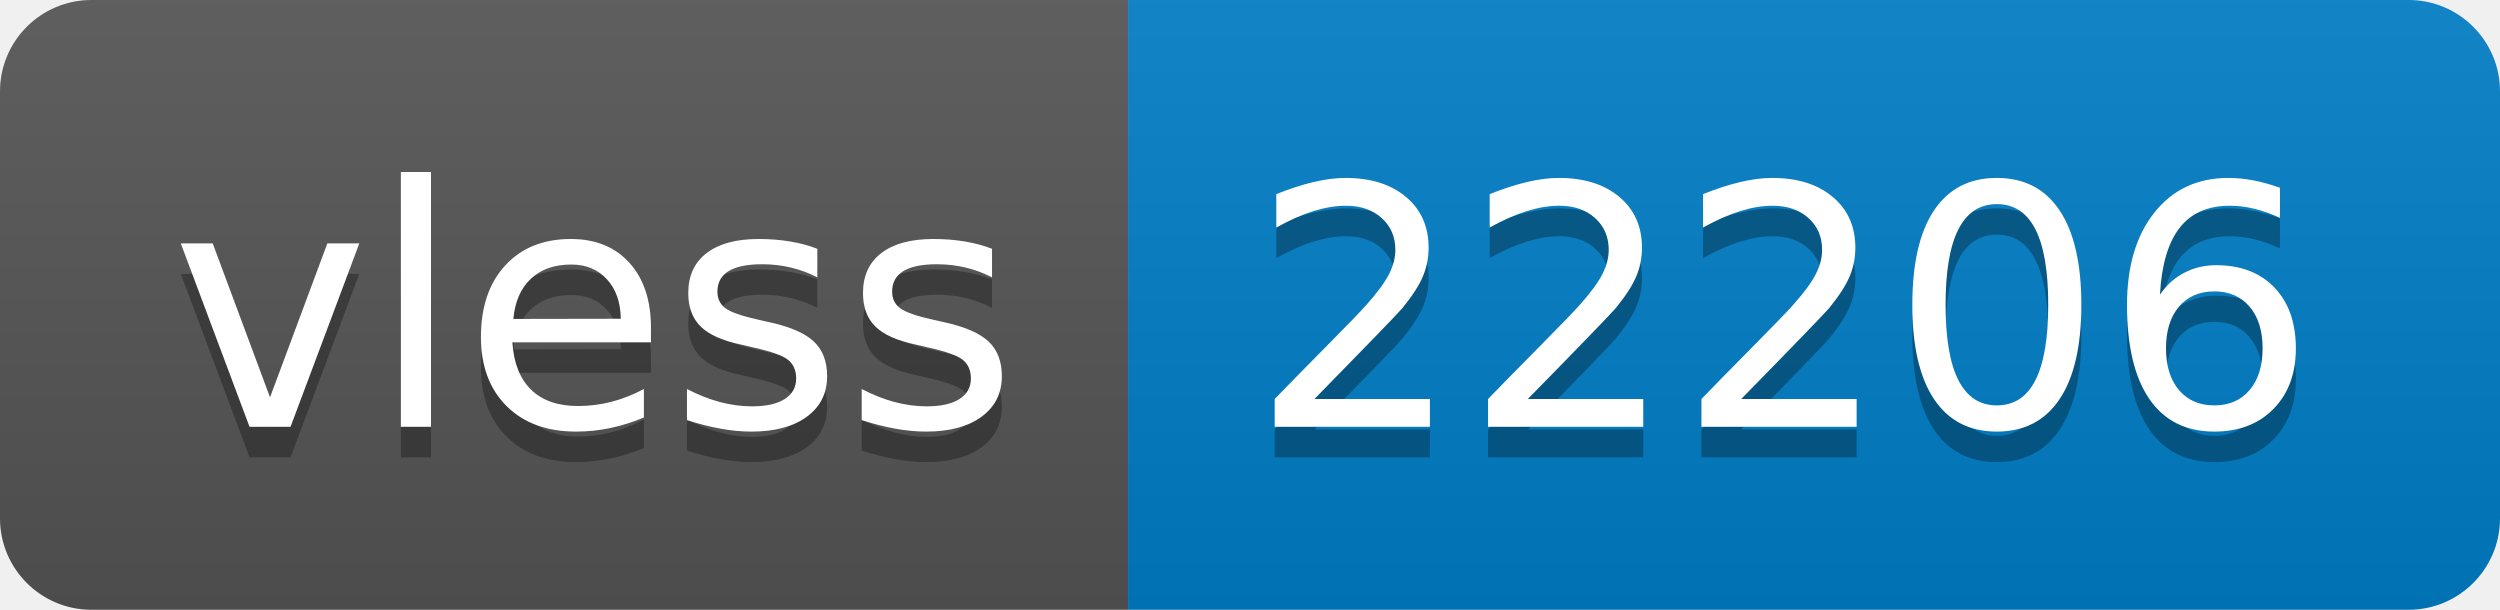
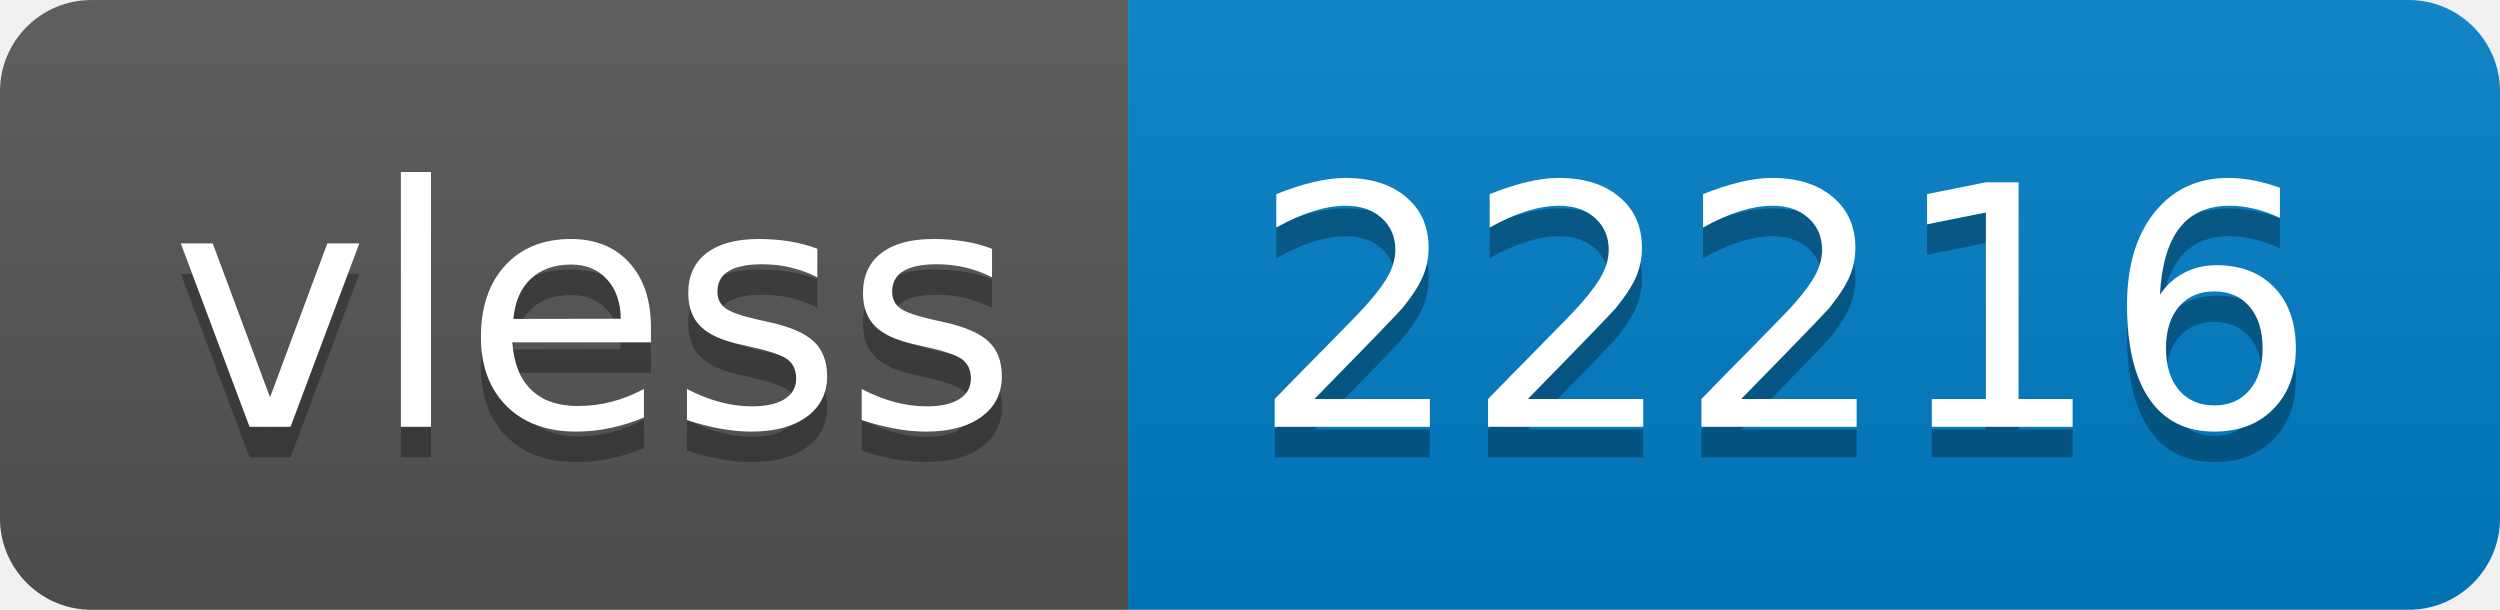
- <svg xmlns="http://www.w3.org/2000/svg" width="82" height="20" role="img" aria-label="vless: 22206">
+ <svg xmlns="http://www.w3.org/2000/svg" width="82" height="20" role="img" aria-label="vless: 22216">
  <linearGradient id="s" x2="0" y2="100%">
    <stop offset="0" stop-color="#bbb" stop-opacity=".1" />
    <stop offset="1" stop-opacity=".1" />
  </linearGradient>
  <clipPath id="r">
    <rect width="82" height="20" rx="3" fill="#fff" />
  </clipPath>
  <g clip-path="url(#r)">
    <rect width="37" height="20" fill="#555" />
    <rect x="37" width="45" height="20" fill="#007ec6" />
    <rect width="82" height="20" fill="url(#s)" />
  </g>
  <g fill="#fff" text-anchor="middle" font-family="Verdana,Geneva,DejaVu Sans,sans-serif" text-rendering="geometricPrecision" font-size="110">
    <text aria-hidden="true" x="195" y="150" fill="#010101" fill-opacity=".3" transform="scale(.1)" textLength="270">vless</text>
    <text x="195" y="140" transform="scale(.1)" fill="#fff" textLength="270">vless</text>
-     <text aria-hidden="true" x="585" y="150" fill="#010101" fill-opacity=".3" transform="scale(.1)" textLength="350">22206</text>
-     <text x="585" y="140" transform="scale(.1)" fill="#fff" textLength="350">22206</text>
+     <text aria-hidden="true" x="585" y="150" fill="#010101" fill-opacity=".3" transform="scale(.1)" textLength="350">22216</text>
+     <text x="585" y="140" transform="scale(.1)" fill="#fff" textLength="350">22216</text>
  </g>
</svg>
